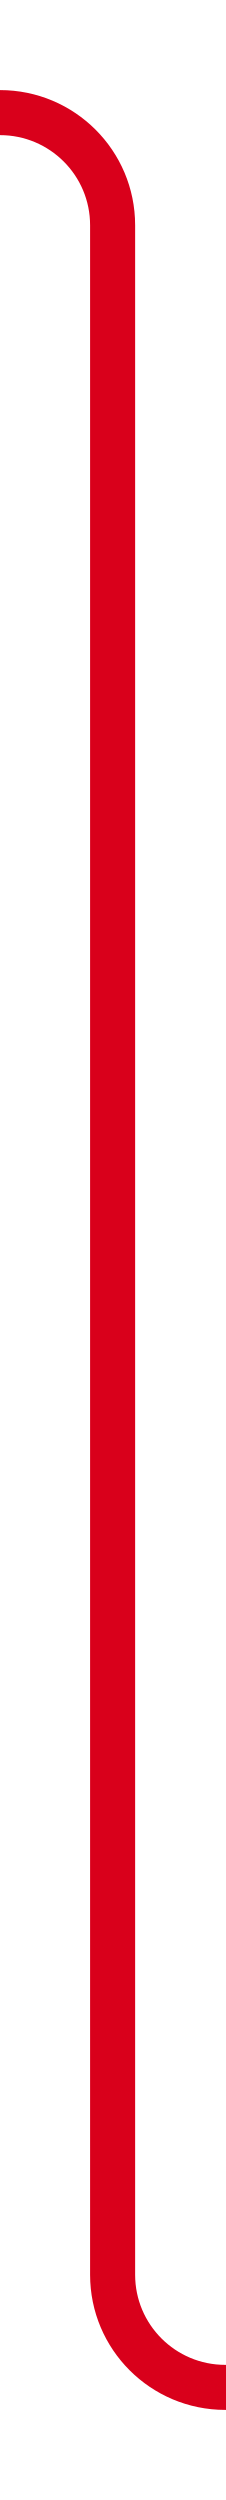
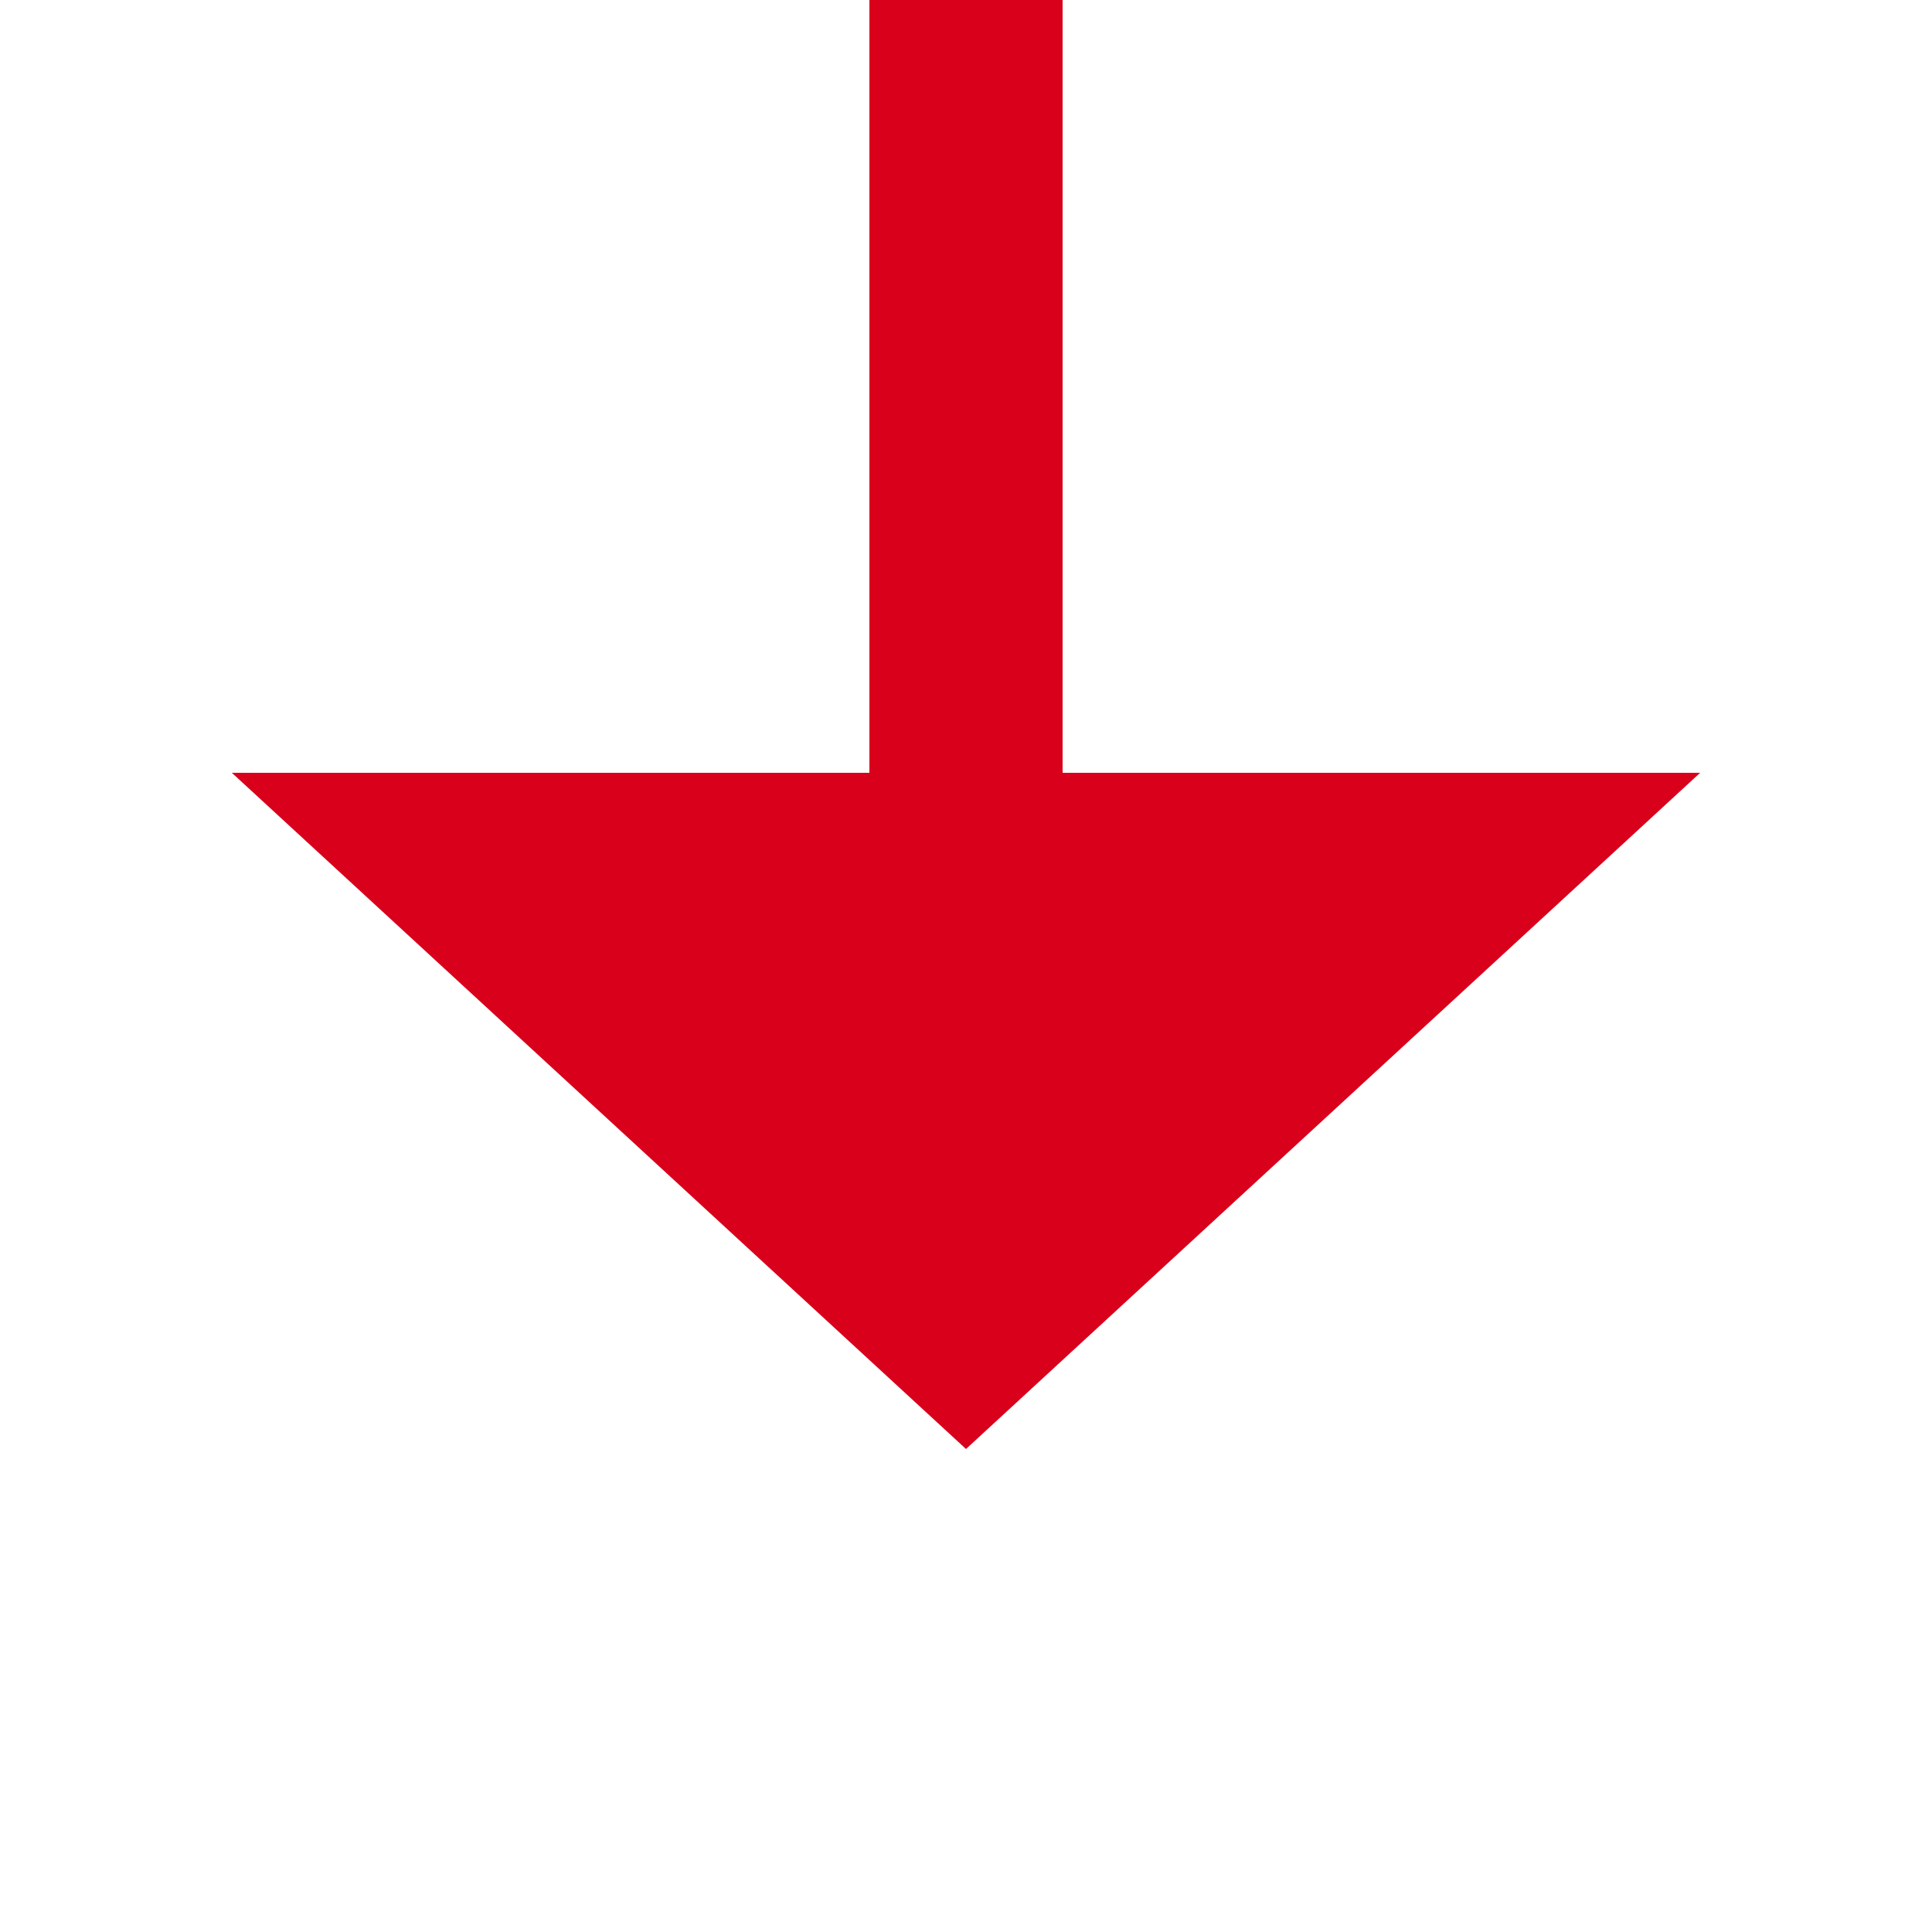
- <svg xmlns="http://www.w3.org/2000/svg" version="1.1" width="10px" height="111px" preserveAspectRatio="xMidYMin meet" viewBox="1499 278  8 111">
-   <path d="M 1326 283  L 1498 283  A 5 5 0 0 1 1503 288 L 1503 379  A 5 5 0 0 0 1508 384 L 1674 384  " stroke-width="2" stroke="#d9001b" fill="none" />
-   <path d="M 1673 391.6  L 1680 384  L 1673 376.4  L 1673 391.6  Z " fill-rule="nonzero" fill="#d9001b" stroke="none" />
+ <svg xmlns="http://www.w3.org/2000/svg" version="1.1" width="20px" height="20px" preserveAspectRatio="xMinYMid meet" viewBox="343 974  20 18">
+   <path d="M 353 171  L 353 982  " stroke-width="2" stroke="#d9001b" fill="none" />
+   <path d="M 345.4 981  L 353 988  L 360.6 981  L 345.4 981  Z " fill-rule="nonzero" fill="#d9001b" stroke="none" />
</svg>
